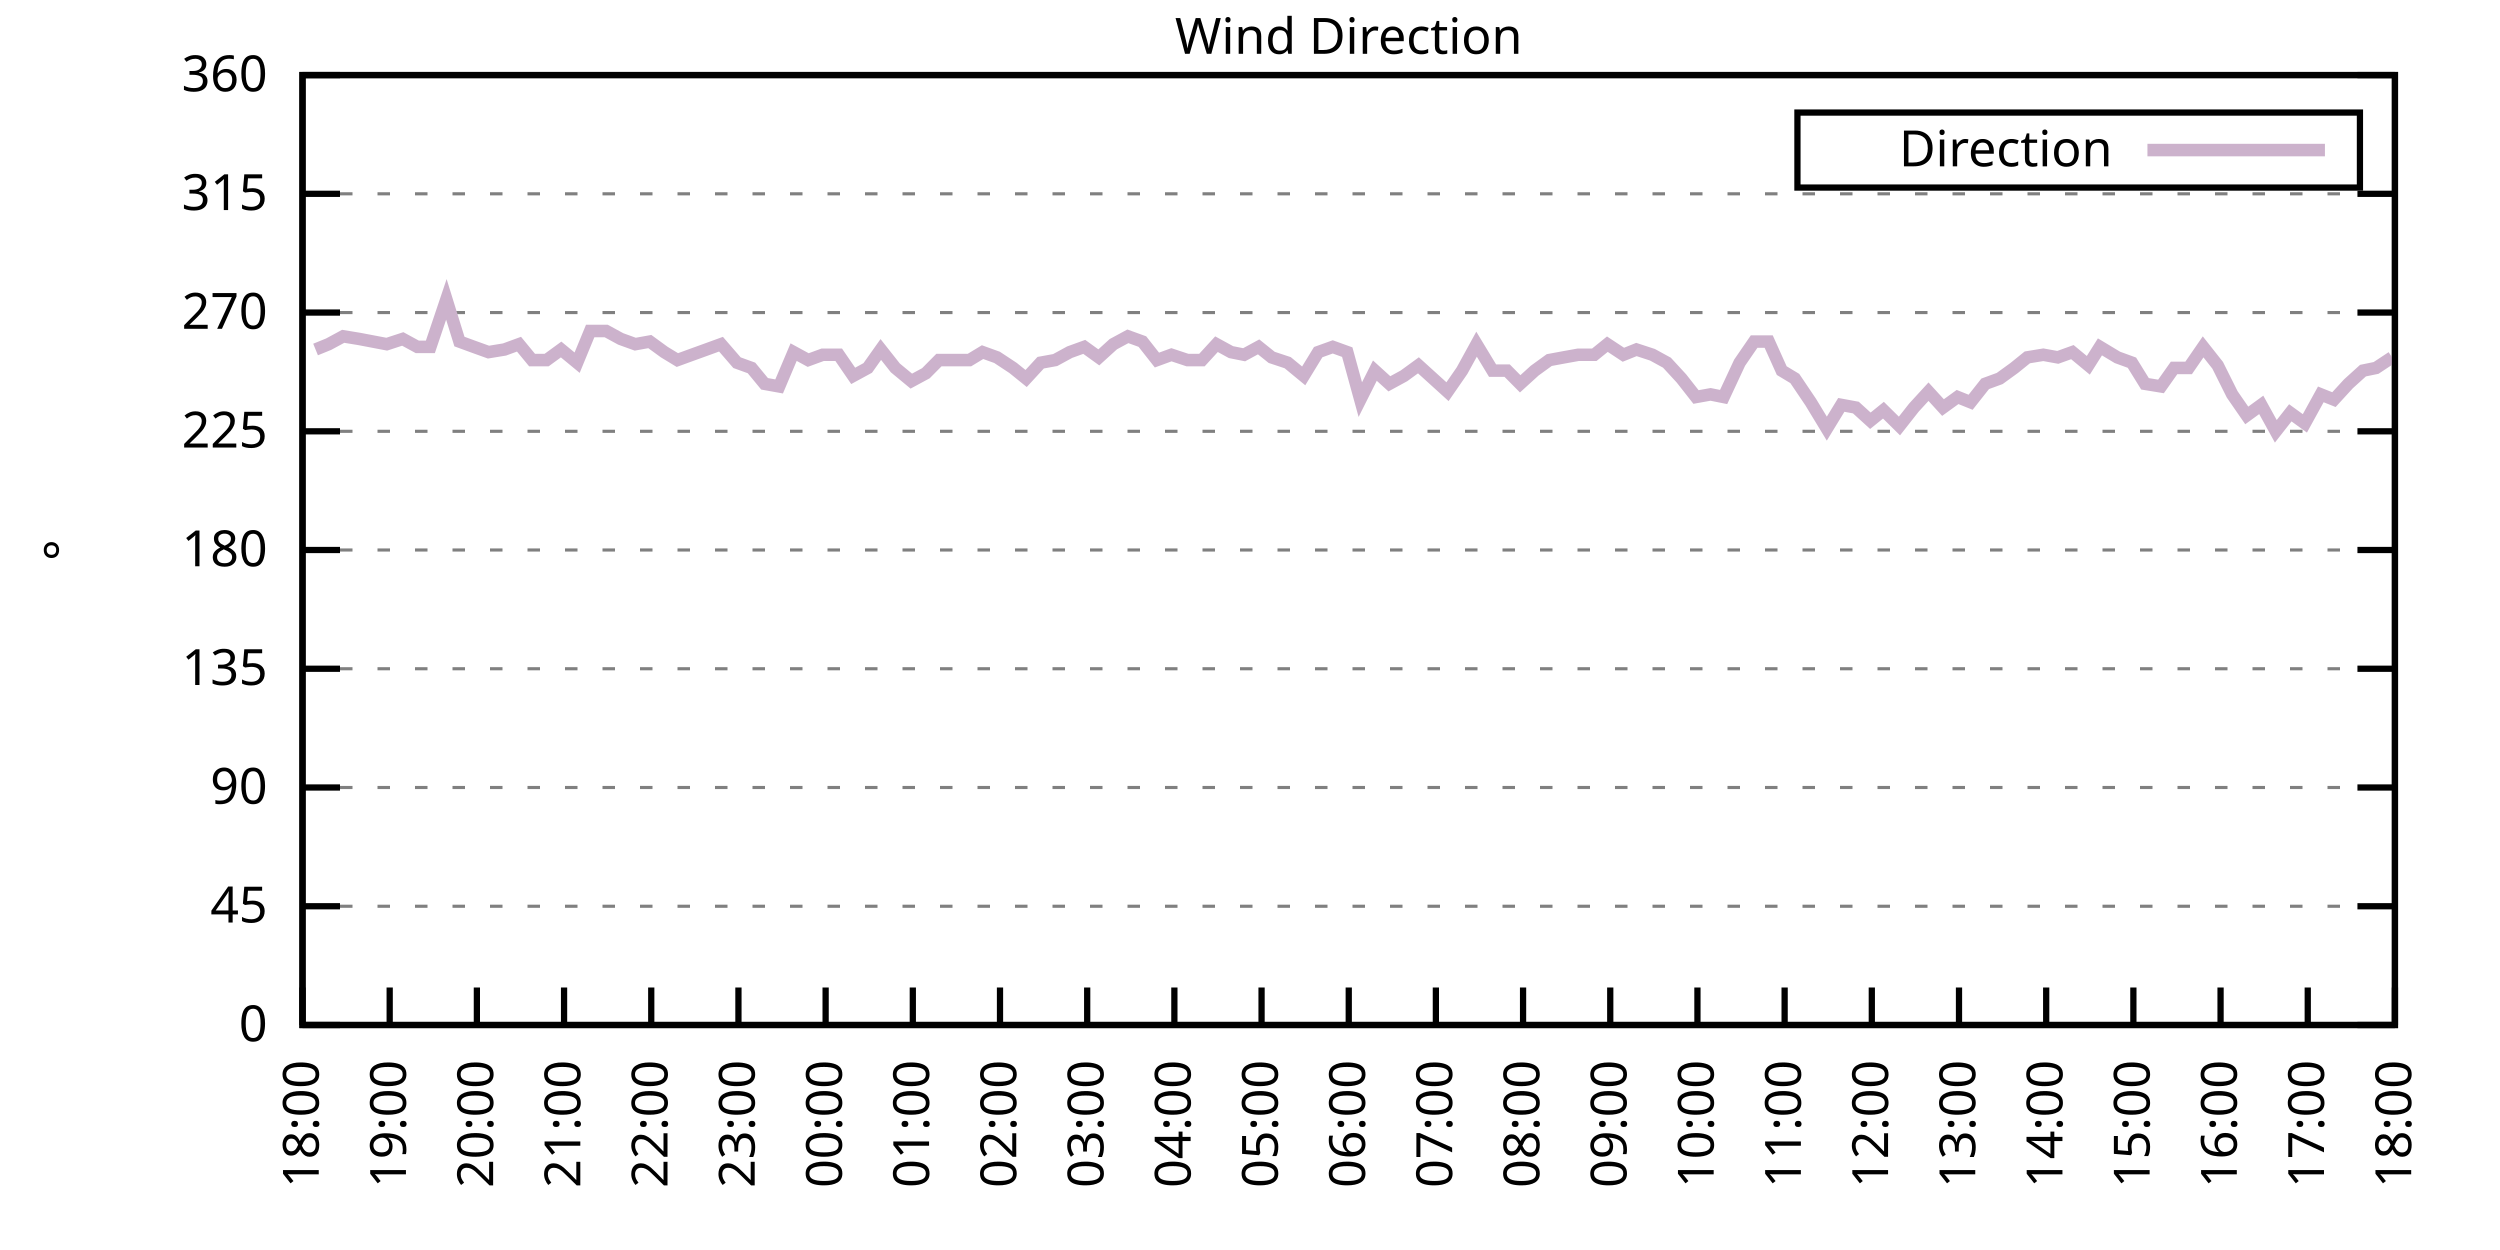
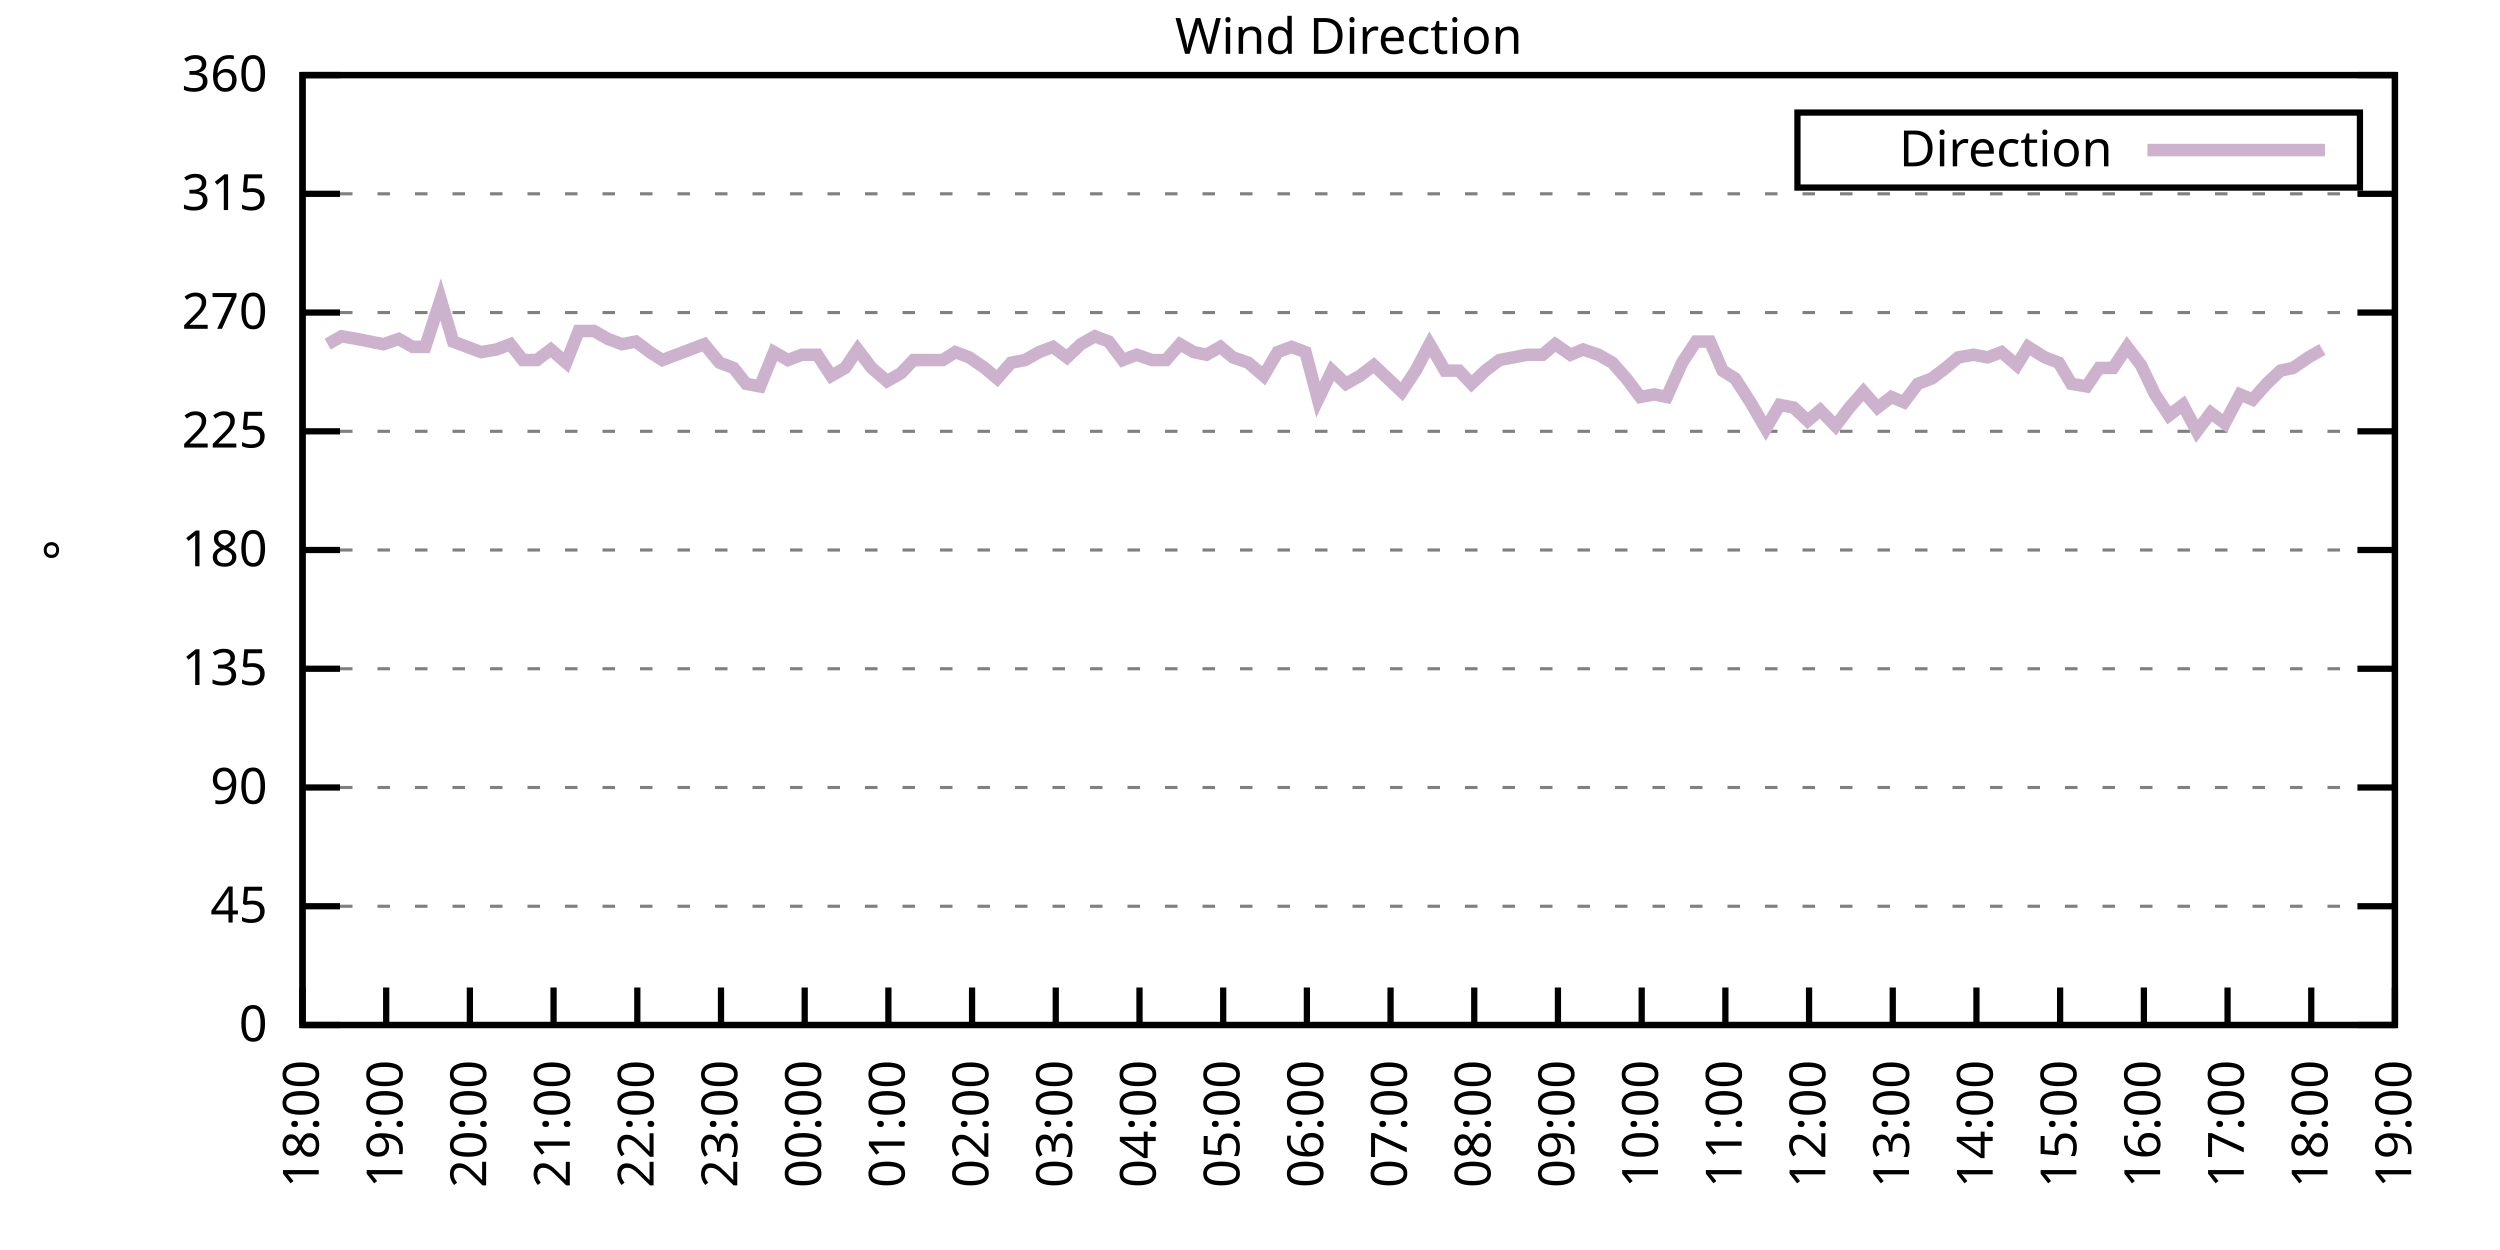
<svg xmlns="http://www.w3.org/2000/svg" xmlns:xlink="http://www.w3.org/1999/xlink" width="400" height="200" viewBox="0 0 400 200">
  <g id="gnuplot_canvas">
    <rect x="0" y="0" width="400" height="200" fill="none" />
    <defs>
      <circle id="gpDot" r="0.5" stroke-width="0.5" stroke="currentColor" />
      <path id="gpPt0" stroke-width="0.333" stroke="currentColor" d="M-1,0 h2 M0,-1 v2" />
      <path id="gpPt1" stroke-width="0.333" stroke="currentColor" d="M-1,-1 L1,1 M1,-1 L-1,1" />
      <path id="gpPt2" stroke-width="0.333" stroke="currentColor" d="M-1,0 L1,0 M0,-1 L0,1 M-1,-1 L1,1 M-1,1 L1,-1" />
      <rect id="gpPt3" stroke-width="0.333" stroke="currentColor" x="-1" y="-1" width="2" height="2" />
      <rect id="gpPt4" stroke-width="0.333" stroke="currentColor" fill="currentColor" x="-1" y="-1" width="2" height="2" />
      <circle id="gpPt5" stroke-width="0.333" stroke="currentColor" cx="0" cy="0" r="1" />
      <use xlink:href="#gpPt5" id="gpPt6" fill="currentColor" stroke="none" />
      <path id="gpPt7" stroke-width="0.333" stroke="currentColor" d="M0,-1.33 L-1.33,0.67 L1.33,0.67 z" />
      <use xlink:href="#gpPt7" id="gpPt8" fill="currentColor" stroke="none" />
      <use xlink:href="#gpPt7" id="gpPt9" stroke="currentColor" transform="rotate(180)" />
      <use xlink:href="#gpPt9" id="gpPt10" fill="currentColor" stroke="none" />
      <use xlink:href="#gpPt3" id="gpPt11" stroke="currentColor" transform="rotate(45)" />
      <use xlink:href="#gpPt11" id="gpPt12" fill="currentColor" stroke="none" />
      <path id="gpPt13" stroke-width="0.333" stroke="currentColor" d="M0,1.330 L1.265,0.411 L0.782,-1.067 L-0.782,-1.076 L-1.265,0.411 z" />
      <use xlink:href="#gpPt13" id="gpPt14" fill="currentColor" stroke="none" />
      <filter id="textbox" filterUnits="objectBoundingBox" x="0" y="0" height="1" width="1">
        <feFlood flood-color="white" flood-opacity="1" result="bgnd" />
        <feComposite in="SourceGraphic" in2="bgnd" operator="atop" />
      </filter>
      <filter id="greybox" filterUnits="objectBoundingBox" x="0" y="0" height="1" width="1">
        <feFlood flood-color="lightgrey" flood-opacity="1" result="grey" />
        <feComposite in="SourceGraphic" in2="grey" operator="atop" />
      </filter>
    </defs>
    <g fill="none" color="white" stroke="currentColor" stroke-width="1.00" stroke-linecap="butt" stroke-linejoin="miter">
</g>
    <g fill="none" color="black" stroke="currentColor" stroke-width="1.00" stroke-linecap="butt" stroke-linejoin="miter">
      <g stroke="none" shape-rendering="crispEdges">
        <polygon fill="rgb(255, 255, 255)" points="48.40,164.00 383.18,164.00 383.18,12.02 48.40,12.02 " />
      </g>
    </g>
    <g fill="none" color="black" stroke="currentColor" stroke-width="1.00" stroke-linecap="butt" stroke-linejoin="miter">
</g>
    <g fill="none" color="black" stroke="black" stroke-width="0.50" stroke-linecap="butt" stroke-linejoin="miter">
</g>
    <g fill="none" color="gray" stroke="currentColor" stroke-width="0.50" stroke-linecap="butt" stroke-linejoin="miter">
      <path stroke="gray" stroke-dasharray="2,4" class="gridline" d="M48.40,164.00 L383.19,164.00  " />
    </g>
    <g fill="none" color="gray" stroke="gray" stroke-width="1.00" stroke-linecap="butt" stroke-linejoin="miter">
</g>
    <g fill="none" color="black" stroke="currentColor" stroke-width="1.00" stroke-linecap="butt" stroke-linejoin="miter">
      <path stroke="black" d="M48.40,164.00 L54.40,164.00 M383.19,164.00 L377.19,164.00  " />
      <g transform="translate(42.80,166.60)" stroke="none" fill="black" font-family="Sans" font-size="8.00" text-anchor="end">
        <text>
          <tspan font-family="Sans"> 0</tspan>
        </text>
      </g>
    </g>
    <g fill="none" color="black" stroke="currentColor" stroke-width="1.00" stroke-linecap="butt" stroke-linejoin="miter">
</g>
    <g fill="none" color="black" stroke="black" stroke-width="0.50" stroke-linecap="butt" stroke-linejoin="miter">
</g>
    <g fill="none" color="gray" stroke="currentColor" stroke-width="0.50" stroke-linecap="butt" stroke-linejoin="miter">
      <path stroke="gray" stroke-dasharray="2,4" class="gridline" d="M48.40,145.00 L383.19,145.00  " />
    </g>
    <g fill="none" color="gray" stroke="gray" stroke-width="1.00" stroke-linecap="butt" stroke-linejoin="miter">
</g>
    <g fill="none" color="black" stroke="currentColor" stroke-width="1.00" stroke-linecap="butt" stroke-linejoin="miter">
      <path stroke="black" d="M48.40,145.00 L54.40,145.00 M383.19,145.00 L377.19,145.00  " />
      <g transform="translate(42.80,147.60)" stroke="none" fill="black" font-family="Sans" font-size="8.00" text-anchor="end">
        <text>
          <tspan font-family="Sans"> 45</tspan>
        </text>
      </g>
    </g>
    <g fill="none" color="black" stroke="currentColor" stroke-width="1.00" stroke-linecap="butt" stroke-linejoin="miter">
</g>
    <g fill="none" color="black" stroke="black" stroke-width="0.50" stroke-linecap="butt" stroke-linejoin="miter">
</g>
    <g fill="none" color="gray" stroke="currentColor" stroke-width="0.50" stroke-linecap="butt" stroke-linejoin="miter">
      <path stroke="gray" stroke-dasharray="2,4" class="gridline" d="M48.40,126.00 L383.19,126.00  " />
    </g>
    <g fill="none" color="gray" stroke="gray" stroke-width="1.00" stroke-linecap="butt" stroke-linejoin="miter">
</g>
    <g fill="none" color="black" stroke="currentColor" stroke-width="1.00" stroke-linecap="butt" stroke-linejoin="miter">
      <path stroke="black" d="M48.40,126.00 L54.40,126.00 M383.19,126.00 L377.19,126.00  " />
      <g transform="translate(42.80,128.60)" stroke="none" fill="black" font-family="Sans" font-size="8.00" text-anchor="end">
        <text>
          <tspan font-family="Sans"> 90</tspan>
        </text>
      </g>
    </g>
    <g fill="none" color="black" stroke="currentColor" stroke-width="1.00" stroke-linecap="butt" stroke-linejoin="miter">
</g>
    <g fill="none" color="black" stroke="black" stroke-width="0.50" stroke-linecap="butt" stroke-linejoin="miter">
</g>
    <g fill="none" color="gray" stroke="currentColor" stroke-width="0.50" stroke-linecap="butt" stroke-linejoin="miter">
      <path stroke="gray" stroke-dasharray="2,4" class="gridline" d="M48.40,107.00 L383.19,107.00  " />
    </g>
    <g fill="none" color="gray" stroke="gray" stroke-width="1.00" stroke-linecap="butt" stroke-linejoin="miter">
</g>
    <g fill="none" color="black" stroke="currentColor" stroke-width="1.00" stroke-linecap="butt" stroke-linejoin="miter">
      <path stroke="black" d="M48.40,107.00 L54.40,107.00 M383.19,107.00 L377.19,107.00  " />
      <g transform="translate(42.80,109.60)" stroke="none" fill="black" font-family="Sans" font-size="8.00" text-anchor="end">
        <text>
          <tspan font-family="Sans"> 135</tspan>
        </text>
      </g>
    </g>
    <g fill="none" color="black" stroke="currentColor" stroke-width="1.00" stroke-linecap="butt" stroke-linejoin="miter">
</g>
    <g fill="none" color="black" stroke="black" stroke-width="0.50" stroke-linecap="butt" stroke-linejoin="miter">
</g>
    <g fill="none" color="gray" stroke="currentColor" stroke-width="0.50" stroke-linecap="butt" stroke-linejoin="miter">
      <path stroke="gray" stroke-dasharray="2,4" class="gridline" d="M48.40,88.00 L383.19,88.00  " />
    </g>
    <g fill="none" color="gray" stroke="gray" stroke-width="1.00" stroke-linecap="butt" stroke-linejoin="miter">
</g>
    <g fill="none" color="black" stroke="currentColor" stroke-width="1.00" stroke-linecap="butt" stroke-linejoin="miter">
      <path stroke="black" d="M48.40,88.00 L54.40,88.00 M383.19,88.00 L377.19,88.00  " />
      <g transform="translate(42.80,90.60)" stroke="none" fill="black" font-family="Sans" font-size="8.00" text-anchor="end">
        <text>
          <tspan font-family="Sans"> 180</tspan>
        </text>
      </g>
    </g>
    <g fill="none" color="black" stroke="currentColor" stroke-width="1.00" stroke-linecap="butt" stroke-linejoin="miter">
</g>
    <g fill="none" color="black" stroke="black" stroke-width="0.50" stroke-linecap="butt" stroke-linejoin="miter">
</g>
    <g fill="none" color="gray" stroke="currentColor" stroke-width="0.50" stroke-linecap="butt" stroke-linejoin="miter">
      <path stroke="gray" stroke-dasharray="2,4" class="gridline" d="M48.40,69.01 L383.19,69.01  " />
    </g>
    <g fill="none" color="gray" stroke="gray" stroke-width="1.00" stroke-linecap="butt" stroke-linejoin="miter">
</g>
    <g fill="none" color="black" stroke="currentColor" stroke-width="1.00" stroke-linecap="butt" stroke-linejoin="miter">
      <path stroke="black" d="M48.40,69.01 L54.40,69.01 M383.19,69.01 L377.19,69.01  " />
      <g transform="translate(42.80,71.61)" stroke="none" fill="black" font-family="Sans" font-size="8.00" text-anchor="end">
        <text>
          <tspan font-family="Sans"> 225</tspan>
        </text>
      </g>
    </g>
    <g fill="none" color="black" stroke="currentColor" stroke-width="1.00" stroke-linecap="butt" stroke-linejoin="miter">
</g>
    <g fill="none" color="black" stroke="black" stroke-width="0.50" stroke-linecap="butt" stroke-linejoin="miter">
</g>
    <g fill="none" color="gray" stroke="currentColor" stroke-width="0.50" stroke-linecap="butt" stroke-linejoin="miter">
      <path stroke="gray" stroke-dasharray="2,4" class="gridline" d="M48.40,50.01 L383.19,50.01  " />
    </g>
    <g fill="none" color="gray" stroke="gray" stroke-width="1.00" stroke-linecap="butt" stroke-linejoin="miter">
</g>
    <g fill="none" color="black" stroke="currentColor" stroke-width="1.00" stroke-linecap="butt" stroke-linejoin="miter">
      <path stroke="black" d="M48.40,50.01 L54.40,50.01 M383.19,50.01 L377.19,50.01  " />
      <g transform="translate(42.80,52.61)" stroke="none" fill="black" font-family="Sans" font-size="8.00" text-anchor="end">
        <text>
          <tspan font-family="Sans"> 270</tspan>
        </text>
      </g>
    </g>
    <g fill="none" color="black" stroke="currentColor" stroke-width="1.00" stroke-linecap="butt" stroke-linejoin="miter">
</g>
    <g fill="none" color="black" stroke="black" stroke-width="0.50" stroke-linecap="butt" stroke-linejoin="miter">
</g>
    <g fill="none" color="gray" stroke="currentColor" stroke-width="0.50" stroke-linecap="butt" stroke-linejoin="miter">
      <path stroke="gray" stroke-dasharray="2,4" class="gridline" d="M48.40,31.01 L383.19,31.01  " />
    </g>
    <g fill="none" color="gray" stroke="gray" stroke-width="1.00" stroke-linecap="butt" stroke-linejoin="miter">
</g>
    <g fill="none" color="black" stroke="currentColor" stroke-width="1.00" stroke-linecap="butt" stroke-linejoin="miter">
      <path stroke="black" d="M48.40,31.01 L54.40,31.01 M383.19,31.01 L377.19,31.01  " />
      <g transform="translate(42.80,33.61)" stroke="none" fill="black" font-family="Sans" font-size="8.00" text-anchor="end">
        <text>
          <tspan font-family="Sans"> 315</tspan>
        </text>
      </g>
    </g>
    <g fill="none" color="black" stroke="currentColor" stroke-width="1.00" stroke-linecap="butt" stroke-linejoin="miter">
</g>
    <g fill="none" color="black" stroke="black" stroke-width="0.50" stroke-linecap="butt" stroke-linejoin="miter">
</g>
    <g fill="none" color="gray" stroke="currentColor" stroke-width="0.50" stroke-linecap="butt" stroke-linejoin="miter">
      <path stroke="gray" stroke-dasharray="2,4" class="gridline" d="M48.40,12.01 L383.19,12.01  " />
    </g>
    <g fill="none" color="gray" stroke="gray" stroke-width="1.00" stroke-linecap="butt" stroke-linejoin="miter">
</g>
    <g fill="none" color="black" stroke="currentColor" stroke-width="1.00" stroke-linecap="butt" stroke-linejoin="miter">
      <path stroke="black" d="M48.40,12.01 L54.40,12.01 M383.19,12.01 L377.19,12.01  " />
      <g transform="translate(42.80,14.61)" stroke="none" fill="black" font-family="Sans" font-size="8.00" text-anchor="end">
        <text>
          <tspan font-family="Sans"> 360</tspan>
        </text>
      </g>
    </g>
    <g fill="none" color="black" stroke="currentColor" stroke-width="1.00" stroke-linecap="butt" stroke-linejoin="miter">
      <path stroke="black" d="M48.40,164.00 L48.40,158.00  " />
      <g transform="translate(51.00,169.60) rotate(270.00)" stroke="none" fill="black" font-family="Sans" font-size="8.00" text-anchor="end">
        <text>
          <tspan font-family="Sans">18:00</tspan>
        </text>
      </g>
    </g>
    <g fill="none" color="black" stroke="currentColor" stroke-width="1.00" stroke-linecap="butt" stroke-linejoin="miter">
-       <path stroke="black" d="M62.35,164.00 L62.35,158.00  " />
-       <g transform="translate(64.95,169.60) rotate(270.00)" stroke="none" fill="black" font-family="Sans" font-size="8.00" text-anchor="end">
+       <path stroke="black" d="M61.79,164.00 L61.79,158.00  " />
+       <g transform="translate(64.39,169.60) rotate(270.00)" stroke="none" fill="black" font-family="Sans" font-size="8.00" text-anchor="end">
        <text>
          <tspan font-family="Sans">19:00</tspan>
        </text>
      </g>
    </g>
    <g fill="none" color="black" stroke="currentColor" stroke-width="1.00" stroke-linecap="butt" stroke-linejoin="miter">
-       <path stroke="black" d="M76.30,164.00 L76.30,158.00  " />
-       <g transform="translate(78.90,169.60) rotate(270.00)" stroke="none" fill="black" font-family="Sans" font-size="8.00" text-anchor="end">
+       <path stroke="black" d="M75.18,164.00 L75.18,158.00  " />
+       <g transform="translate(77.78,169.60) rotate(270.00)" stroke="none" fill="black" font-family="Sans" font-size="8.00" text-anchor="end">
        <text>
          <tspan font-family="Sans">20:00</tspan>
        </text>
      </g>
    </g>
    <g fill="none" color="black" stroke="currentColor" stroke-width="1.00" stroke-linecap="butt" stroke-linejoin="miter">
-       <path stroke="black" d="M90.25,164.00 L90.25,158.00  " />
-       <g transform="translate(92.85,169.60) rotate(270.00)" stroke="none" fill="black" font-family="Sans" font-size="8.00" text-anchor="end">
+       <path stroke="black" d="M88.57,164.00 L88.57,158.00  " />
+       <g transform="translate(91.17,169.60) rotate(270.00)" stroke="none" fill="black" font-family="Sans" font-size="8.00" text-anchor="end">
        <text>
          <tspan font-family="Sans">21:00</tspan>
        </text>
      </g>
    </g>
    <g fill="none" color="black" stroke="currentColor" stroke-width="1.00" stroke-linecap="butt" stroke-linejoin="miter">
-       <path stroke="black" d="M104.20,164.00 L104.20,158.00  " />
-       <g transform="translate(106.80,169.60) rotate(270.00)" stroke="none" fill="black" font-family="Sans" font-size="8.00" text-anchor="end">
+       <path stroke="black" d="M101.97,164.00 L101.97,158.00  " />
+       <g transform="translate(104.57,169.60) rotate(270.00)" stroke="none" fill="black" font-family="Sans" font-size="8.00" text-anchor="end">
        <text>
          <tspan font-family="Sans">22:00</tspan>
        </text>
      </g>
    </g>
    <g fill="none" color="black" stroke="currentColor" stroke-width="1.00" stroke-linecap="butt" stroke-linejoin="miter">
-       <path stroke="black" d="M118.15,164.00 L118.15,158.00  " />
-       <g transform="translate(120.75,169.60) rotate(270.00)" stroke="none" fill="black" font-family="Sans" font-size="8.00" text-anchor="end">
+       <path stroke="black" d="M115.36,164.00 L115.36,158.00  " />
+       <g transform="translate(117.96,169.60) rotate(270.00)" stroke="none" fill="black" font-family="Sans" font-size="8.00" text-anchor="end">
        <text>
          <tspan font-family="Sans">23:00</tspan>
        </text>
      </g>
    </g>
    <g fill="none" color="black" stroke="currentColor" stroke-width="1.00" stroke-linecap="butt" stroke-linejoin="miter">
-       <path stroke="black" d="M132.10,164.00 L132.10,158.00  " />
-       <g transform="translate(134.70,169.60) rotate(270.00)" stroke="none" fill="black" font-family="Sans" font-size="8.00" text-anchor="end">
+       <path stroke="black" d="M128.75,164.00 L128.75,158.00  " />
+       <g transform="translate(131.35,169.60) rotate(270.00)" stroke="none" fill="black" font-family="Sans" font-size="8.00" text-anchor="end">
        <text>
          <tspan font-family="Sans">00:00</tspan>
        </text>
      </g>
    </g>
    <g fill="none" color="black" stroke="currentColor" stroke-width="1.00" stroke-linecap="butt" stroke-linejoin="miter">
-       <path stroke="black" d="M146.05,164.00 L146.05,158.00  " />
-       <g transform="translate(148.65,169.60) rotate(270.00)" stroke="none" fill="black" font-family="Sans" font-size="8.00" text-anchor="end">
+       <path stroke="black" d="M142.14,164.00 L142.14,158.00  " />
+       <g transform="translate(144.74,169.60) rotate(270.00)" stroke="none" fill="black" font-family="Sans" font-size="8.00" text-anchor="end">
        <text>
          <tspan font-family="Sans">01:00</tspan>
        </text>
      </g>
    </g>
    <g fill="none" color="black" stroke="currentColor" stroke-width="1.00" stroke-linecap="butt" stroke-linejoin="miter">
-       <path stroke="black" d="M160.00,164.00 L160.00,158.00  " />
-       <g transform="translate(162.60,169.60) rotate(270.00)" stroke="none" fill="black" font-family="Sans" font-size="8.00" text-anchor="end">
+       <path stroke="black" d="M155.53,164.00 L155.53,158.00  " />
+       <g transform="translate(158.13,169.60) rotate(270.00)" stroke="none" fill="black" font-family="Sans" font-size="8.00" text-anchor="end">
        <text>
          <tspan font-family="Sans">02:00</tspan>
        </text>
      </g>
    </g>
    <g fill="none" color="black" stroke="currentColor" stroke-width="1.00" stroke-linecap="butt" stroke-linejoin="miter">
-       <path stroke="black" d="M173.95,164.00 L173.95,158.00  " />
-       <g transform="translate(176.55,169.60) rotate(270.00)" stroke="none" fill="black" font-family="Sans" font-size="8.00" text-anchor="end">
+       <path stroke="black" d="M168.92,164.00 L168.92,158.00  " />
+       <g transform="translate(171.52,169.60) rotate(270.00)" stroke="none" fill="black" font-family="Sans" font-size="8.00" text-anchor="end">
        <text>
          <tspan font-family="Sans">03:00</tspan>
        </text>
      </g>
    </g>
    <g fill="none" color="black" stroke="currentColor" stroke-width="1.00" stroke-linecap="butt" stroke-linejoin="miter">
-       <path stroke="black" d="M187.90,164.00 L187.90,158.00  " />
-       <g transform="translate(190.50,169.60) rotate(270.00)" stroke="none" fill="black" font-family="Sans" font-size="8.00" text-anchor="end">
+       <path stroke="black" d="M182.32,164.00 L182.32,158.00  " />
+       <g transform="translate(184.92,169.60) rotate(270.00)" stroke="none" fill="black" font-family="Sans" font-size="8.00" text-anchor="end">
        <text>
          <tspan font-family="Sans">04:00</tspan>
        </text>
      </g>
    </g>
    <g fill="none" color="black" stroke="currentColor" stroke-width="1.00" stroke-linecap="butt" stroke-linejoin="miter">
-       <path stroke="black" d="M201.85,164.00 L201.85,158.00  " />
-       <g transform="translate(204.45,169.60) rotate(270.00)" stroke="none" fill="black" font-family="Sans" font-size="8.00" text-anchor="end">
+       <path stroke="black" d="M195.71,164.00 L195.71,158.00  " />
+       <g transform="translate(198.31,169.60) rotate(270.00)" stroke="none" fill="black" font-family="Sans" font-size="8.00" text-anchor="end">
        <text>
          <tspan font-family="Sans">05:00</tspan>
        </text>
      </g>
    </g>
    <g fill="none" color="black" stroke="currentColor" stroke-width="1.00" stroke-linecap="butt" stroke-linejoin="miter">
-       <path stroke="black" d="M215.80,164.00 L215.80,158.00  " />
-       <g transform="translate(218.40,169.60) rotate(270.00)" stroke="none" fill="black" font-family="Sans" font-size="8.00" text-anchor="end">
+       <path stroke="black" d="M209.10,164.00 L209.10,158.00  " />
+       <g transform="translate(211.70,169.60) rotate(270.00)" stroke="none" fill="black" font-family="Sans" font-size="8.00" text-anchor="end">
        <text>
          <tspan font-family="Sans">06:00</tspan>
        </text>
      </g>
    </g>
    <g fill="none" color="black" stroke="currentColor" stroke-width="1.00" stroke-linecap="butt" stroke-linejoin="miter">
-       <path stroke="black" d="M229.74,164.00 L229.74,158.00  " />
-       <g transform="translate(232.34,169.60) rotate(270.00)" stroke="none" fill="black" font-family="Sans" font-size="8.00" text-anchor="end">
+       <path stroke="black" d="M222.49,164.00 L222.49,158.00  " />
+       <g transform="translate(225.09,169.60) rotate(270.00)" stroke="none" fill="black" font-family="Sans" font-size="8.00" text-anchor="end">
        <text>
          <tspan font-family="Sans">07:00</tspan>
        </text>
      </g>
    </g>
    <g fill="none" color="black" stroke="currentColor" stroke-width="1.00" stroke-linecap="butt" stroke-linejoin="miter">
-       <path stroke="black" d="M243.69,164.00 L243.69,158.00  " />
-       <g transform="translate(246.29,169.60) rotate(270.00)" stroke="none" fill="black" font-family="Sans" font-size="8.00" text-anchor="end">
+       <path stroke="black" d="M235.88,164.00 L235.88,158.00  " />
+       <g transform="translate(238.48,169.60) rotate(270.00)" stroke="none" fill="black" font-family="Sans" font-size="8.00" text-anchor="end">
        <text>
          <tspan font-family="Sans">08:00</tspan>
        </text>
      </g>
    </g>
    <g fill="none" color="black" stroke="currentColor" stroke-width="1.00" stroke-linecap="butt" stroke-linejoin="miter">
-       <path stroke="black" d="M257.64,164.00 L257.64,158.00  " />
-       <g transform="translate(260.24,169.60) rotate(270.00)" stroke="none" fill="black" font-family="Sans" font-size="8.00" text-anchor="end">
+       <path stroke="black" d="M249.27,164.00 L249.27,158.00  " />
+       <g transform="translate(251.87,169.60) rotate(270.00)" stroke="none" fill="black" font-family="Sans" font-size="8.00" text-anchor="end">
        <text>
          <tspan font-family="Sans">09:00</tspan>
        </text>
      </g>
    </g>
    <g fill="none" color="black" stroke="currentColor" stroke-width="1.00" stroke-linecap="butt" stroke-linejoin="miter">
-       <path stroke="black" d="M271.59,164.00 L271.59,158.00  " />
-       <g transform="translate(274.19,169.60) rotate(270.00)" stroke="none" fill="black" font-family="Sans" font-size="8.00" text-anchor="end">
+       <path stroke="black" d="M262.67,164.00 L262.67,158.00  " />
+       <g transform="translate(265.27,169.60) rotate(270.00)" stroke="none" fill="black" font-family="Sans" font-size="8.00" text-anchor="end">
        <text>
          <tspan font-family="Sans">10:00</tspan>
        </text>
      </g>
    </g>
    <g fill="none" color="black" stroke="currentColor" stroke-width="1.00" stroke-linecap="butt" stroke-linejoin="miter">
-       <path stroke="black" d="M285.54,164.00 L285.54,158.00  " />
-       <g transform="translate(288.14,169.60) rotate(270.00)" stroke="none" fill="black" font-family="Sans" font-size="8.00" text-anchor="end">
+       <path stroke="black" d="M276.06,164.00 L276.06,158.00  " />
+       <g transform="translate(278.66,169.60) rotate(270.00)" stroke="none" fill="black" font-family="Sans" font-size="8.00" text-anchor="end">
        <text>
          <tspan font-family="Sans">11:00</tspan>
        </text>
      </g>
    </g>
    <g fill="none" color="black" stroke="currentColor" stroke-width="1.00" stroke-linecap="butt" stroke-linejoin="miter">
-       <path stroke="black" d="M299.49,164.00 L299.49,158.00  " />
-       <g transform="translate(302.09,169.60) rotate(270.00)" stroke="none" fill="black" font-family="Sans" font-size="8.00" text-anchor="end">
+       <path stroke="black" d="M289.45,164.00 L289.45,158.00  " />
+       <g transform="translate(292.05,169.60) rotate(270.00)" stroke="none" fill="black" font-family="Sans" font-size="8.00" text-anchor="end">
        <text>
          <tspan font-family="Sans">12:00</tspan>
        </text>
      </g>
    </g>
    <g fill="none" color="black" stroke="currentColor" stroke-width="1.00" stroke-linecap="butt" stroke-linejoin="miter">
-       <path stroke="black" d="M313.44,164.00 L313.44,158.00  " />
-       <g transform="translate(316.04,169.60) rotate(270.00)" stroke="none" fill="black" font-family="Sans" font-size="8.00" text-anchor="end">
+       <path stroke="black" d="M302.84,164.00 L302.84,158.00  " />
+       <g transform="translate(305.44,169.60) rotate(270.00)" stroke="none" fill="black" font-family="Sans" font-size="8.00" text-anchor="end">
        <text>
          <tspan font-family="Sans">13:00</tspan>
        </text>
      </g>
    </g>
    <g fill="none" color="black" stroke="currentColor" stroke-width="1.00" stroke-linecap="butt" stroke-linejoin="miter">
-       <path stroke="black" d="M327.39,164.00 L327.39,158.00  " />
-       <g transform="translate(329.99,169.60) rotate(270.00)" stroke="none" fill="black" font-family="Sans" font-size="8.00" text-anchor="end">
+       <path stroke="black" d="M316.23,164.00 L316.23,158.00  " />
+       <g transform="translate(318.83,169.60) rotate(270.00)" stroke="none" fill="black" font-family="Sans" font-size="8.00" text-anchor="end">
        <text>
          <tspan font-family="Sans">14:00</tspan>
        </text>
      </g>
    </g>
    <g fill="none" color="black" stroke="currentColor" stroke-width="1.00" stroke-linecap="butt" stroke-linejoin="miter">
-       <path stroke="black" d="M341.34,164.00 L341.34,158.00  " />
-       <g transform="translate(343.94,169.60) rotate(270.00)" stroke="none" fill="black" font-family="Sans" font-size="8.00" text-anchor="end">
+       <path stroke="black" d="M329.62,164.00 L329.62,158.00  " />
+       <g transform="translate(332.22,169.60) rotate(270.00)" stroke="none" fill="black" font-family="Sans" font-size="8.00" text-anchor="end">
        <text>
          <tspan font-family="Sans">15:00</tspan>
        </text>
      </g>
    </g>
    <g fill="none" color="black" stroke="currentColor" stroke-width="1.00" stroke-linecap="butt" stroke-linejoin="miter">
-       <path stroke="black" d="M355.29,164.00 L355.29,158.00  " />
-       <g transform="translate(357.89,169.60) rotate(270.00)" stroke="none" fill="black" font-family="Sans" font-size="8.00" text-anchor="end">
+       <path stroke="black" d="M343.02,164.00 L343.02,158.00  " />
+       <g transform="translate(345.62,169.60) rotate(270.00)" stroke="none" fill="black" font-family="Sans" font-size="8.00" text-anchor="end">
        <text>
          <tspan font-family="Sans">16:00</tspan>
        </text>
      </g>
    </g>
    <g fill="none" color="black" stroke="currentColor" stroke-width="1.00" stroke-linecap="butt" stroke-linejoin="miter">
-       <path stroke="black" d="M369.24,164.00 L369.24,158.00  " />
-       <g transform="translate(371.84,169.60) rotate(270.00)" stroke="none" fill="black" font-family="Sans" font-size="8.00" text-anchor="end">
+       <path stroke="black" d="M356.41,164.00 L356.41,158.00  " />
+       <g transform="translate(359.01,169.60) rotate(270.00)" stroke="none" fill="black" font-family="Sans" font-size="8.00" text-anchor="end">
        <text>
          <tspan font-family="Sans">17:00</tspan>
+         </text>
+       </g>
+     </g>
+     <g fill="none" color="black" stroke="currentColor" stroke-width="1.00" stroke-linecap="butt" stroke-linejoin="miter">
+       <path stroke="black" d="M369.80,164.00 L369.80,158.00  " />
+       <g transform="translate(372.40,169.60) rotate(270.00)" stroke="none" fill="black" font-family="Sans" font-size="8.00" text-anchor="end">
+         <text>
+           <tspan font-family="Sans">18:00</tspan>
        </text>
      </g>
    </g>
    <g fill="none" color="black" stroke="currentColor" stroke-width="1.00" stroke-linecap="butt" stroke-linejoin="miter">
      <path stroke="black" d="M383.19,164.00 L383.19,158.00  " />
      <g transform="translate(385.79,169.60) rotate(270.00)" stroke="none" fill="black" font-family="Sans" font-size="8.00" text-anchor="end">
        <text>
-           <tspan font-family="Sans">18:00</tspan>
+           <tspan font-family="Sans">19:00</tspan>
        </text>
      </g>
    </g>
    <g fill="none" color="black" stroke="currentColor" stroke-width="1.00" stroke-linecap="butt" stroke-linejoin="miter">
</g>
    <g fill="none" color="black" stroke="currentColor" stroke-width="1.00" stroke-linecap="butt" stroke-linejoin="miter">
      <path stroke="black" d="M48.40,12.01 L48.40,164.00 L383.19,164.00 L383.19,12.01 L48.40,12.01 Z  " />
    </g>
    <g fill="none" color="black" stroke="currentColor" stroke-width="1.00" stroke-linecap="butt" stroke-linejoin="miter">
</g>
    <g fill="none" color="black" stroke="currentColor" stroke-width="1.00" stroke-linecap="butt" stroke-linejoin="miter">
      <path stroke="black" d="M287.59,30.01 L287.59,18.01 L377.59,18.01 L377.59,30.01 L287.59,30.01 Z  " />
    </g>
    <g id="Wind_direction_plot_1">
      <g fill="none" color="white" stroke="black" stroke-width="2.00" stroke-linecap="butt" stroke-linejoin="miter">
</g>
      <g fill="none" color="black" stroke="currentColor" stroke-width="2.00" stroke-linecap="butt" stroke-linejoin="miter">
        <g transform="translate(337.99,26.61)" stroke="none" fill="black" font-family="Sans" font-size="8.00" text-anchor="end">
          <text>
            <tspan font-family="Sans">Direction</tspan>
          </text>
        </g>
      </g>
      <g fill="none" color="black" stroke="currentColor" stroke-width="2.00" stroke-linecap="butt" stroke-linejoin="miter">
-         <path stroke="rgb(204, 178, 204)" d="M343.59,24.01 L371.99,24.01 M50.49,55.92 L52.58,55.07 L54.91,53.81 L57.47,54.23 L61.88,55.07 L64.44,54.23   L66.77,55.50 L68.86,55.50 L71.42,47.90 L73.51,54.65 L75.83,55.50 L78.16,56.34 L80.72,55.92 L83.04,55.07   L85.13,57.61 L87.46,57.61 L89.78,55.92 L92.34,58.03 L94.43,52.96 L96.99,52.96 L99.32,54.23 L101.64,55.07   L103.97,54.65 L106.29,56.34 L108.38,57.61 L110.71,56.76 L113.03,55.92 L115.36,55.07 L117.92,58.03 L120.24,58.87   L122.33,61.41 L124.66,61.83 L126.98,56.34 L129.31,57.61 L131.63,56.76 L134.19,56.76 L136.51,60.14 L138.84,58.87   L140.93,55.92 L143.26,58.87 L145.81,60.98 L148.14,59.72 L150.23,57.61 L152.56,57.61 L155.11,57.61 L157.21,56.34   L159.53,57.18 L162.09,58.87 L164.18,60.56 L166.51,58.03 L168.83,57.61 L171.16,56.34 L173.48,55.50 L175.81,57.18   L178.13,55.07 L180.46,53.81 L182.78,54.65 L185.11,57.61 L187.43,56.76 L189.99,57.61 L192.31,57.61 L194.64,55.07   L196.96,56.34 L199.06,56.76 L201.38,55.50 L203.47,57.18 L206.03,58.03 L208.59,60.14 L210.91,56.34 L213.24,55.50   L215.56,56.34 L217.65,63.94 L219.98,59.30 L222.30,61.41 L224.63,60.14 L226.95,58.45 L231.60,62.67 L233.93,59.30   L236.25,55.07 L238.81,59.30 L241.14,59.30 L243.23,61.41 L245.55,59.30 L247.88,57.61 L250.20,57.18 L252.53,56.76   L255.09,56.76 L257.18,55.07 L259.74,56.76 L261.83,55.92 L264.39,56.76 L266.71,58.03 L269.04,60.56 L271.36,63.52   L273.69,63.10 L275.78,63.52 L278.34,58.03 L280.66,54.65 L282.99,54.65 L285.08,59.30 L287.17,60.56 L289.73,64.36   L292.29,68.58 L294.61,64.78 L296.94,65.21 L299.26,67.32 L301.35,65.63 L303.91,68.16 L306.23,65.21 L308.56,62.67   L310.88,65.21 L313.21,63.52 L315.30,64.36 L317.63,61.41 L319.95,60.56 L322.28,58.87 L324.37,57.18 L326.93,56.76   L329.25,57.18 L331.58,56.34 L334.13,58.45 L335.99,55.50 L338.78,57.18 L341.11,58.03 L343.20,61.41 L345.76,61.83   L347.85,58.87 L350.18,58.87 L352.50,55.50 L354.83,58.45 L357.15,63.10 L359.48,66.47 L361.80,64.78 L364.13,69.01   L366.45,66.05 L368.78,67.74 L371.33,63.10 L373.43,63.94 L375.75,61.41 L378.08,59.30 L380.17,58.87 L382.73,57.18    " />
+         <path stroke="rgb(204, 178, 204)" d="M343.59,24.01 L371.99,24.01 M52.42,55.07 L54.65,53.81 L57.10,54.23 L61.35,55.07 L63.80,54.23 L66.03,55.50   L68.04,55.50 L70.50,47.90 L72.50,54.65 L74.74,55.50 L76.97,56.34 L79.42,55.92 L81.66,55.07 L83.66,57.61   L85.90,57.61 L88.13,55.92 L90.58,58.03 L92.59,52.96 L95.05,52.96 L97.28,54.23 L99.51,55.07 L101.74,54.65   L103.98,56.34 L105.98,57.61 L108.22,56.76 L110.45,55.92 L112.68,55.07 L115.13,58.03 L117.37,58.87 L119.38,61.41   L121.61,61.83 L123.84,56.34 L126.07,57.61 L128.30,56.76 L130.76,56.76 L132.99,60.14 L135.22,58.87 L137.23,55.92   L139.46,58.87 L141.92,60.98 L144.15,59.72 L146.16,57.61 L148.39,57.61 L150.85,57.61 L152.85,56.34 L155.09,57.18   L157.54,58.87 L159.55,60.56 L161.78,58.03 L164.01,57.61 L166.25,56.34 L168.48,55.50 L170.71,57.18 L172.94,55.07   L175.17,53.81 L177.41,54.65 L179.64,57.61 L181.87,56.76 L184.32,57.61 L186.56,57.61 L188.79,55.07 L191.02,56.34   L193.03,56.76 L195.26,55.50 L197.27,57.18 L199.73,58.03 L202.18,60.14 L204.41,56.34 L206.64,55.50 L208.88,56.34   L210.88,63.94 L213.12,59.30 L215.35,61.41 L217.58,60.14 L219.81,58.45 L224.28,62.67 L226.51,59.30 L228.74,55.07   L231.20,59.30 L233.43,59.30 L235.44,61.41 L237.67,59.30 L239.90,57.61 L242.13,57.18 L244.36,56.76 L246.82,56.76   L248.83,55.07 L251.28,56.76 L253.29,55.92 L255.75,56.76 L257.98,58.03 L260.21,60.56 L262.44,63.52 L264.67,63.10   L266.68,63.52 L269.14,58.03 L271.37,54.65 L273.60,54.65 L275.61,59.30 L277.62,60.56 L280.07,64.36 L282.53,68.58   L284.76,64.78 L286.99,65.21 L289.23,67.32 L291.23,65.63 L293.69,68.16 L295.92,65.21 L298.15,62.67 L300.39,65.21   L302.62,63.52 L304.63,64.36 L306.86,61.41 L309.09,60.56 L311.32,58.87 L313.33,57.18 L315.79,56.76 L318.02,57.18   L320.25,56.34 L322.70,58.45 L324.49,55.50 L327.17,57.18 L329.40,58.03 L331.41,61.41 L333.86,61.83 L335.87,58.87   L338.10,58.87 L340.34,55.50 L342.57,58.45 L344.80,63.10 L347.03,66.47 L349.26,64.78 L351.50,69.01 L353.73,66.05   L355.96,67.74 L358.42,63.10 L360.42,63.94 L362.66,61.41 L364.89,59.30 L366.90,58.87 L369.35,57.18 L371.58,55.92    " />
      </g>
    </g>
    <g fill="none" color="black" stroke="currentColor" stroke-width="2.00" stroke-linecap="butt" stroke-linejoin="miter">
</g>
    <g fill="none" color="black" stroke="black" stroke-width="1.00" stroke-linecap="butt" stroke-linejoin="miter">
</g>
    <g fill="none" color="black" stroke="currentColor" stroke-width="1.00" stroke-linecap="butt" stroke-linejoin="miter">
      <path stroke="black" d="M48.40,12.01 L48.40,164.00 L383.19,164.00 L383.19,12.01 L48.40,12.01 Z  " />
      <g transform="translate(12.80,88.01) rotate(270.00)" stroke="none" fill="black" font-family="Sans" font-size="8.00" text-anchor="middle">
        <text>
          <tspan font-family="Sans">°</tspan>
        </text>
      </g>
    </g>
    <g fill="none" color="black" stroke="currentColor" stroke-width="1.00" stroke-linecap="butt" stroke-linejoin="miter">
</g>
    <g fill="none" color="black" stroke="currentColor" stroke-width="1.00" stroke-linecap="butt" stroke-linejoin="miter">
      <g transform="translate(215.79,8.61)" stroke="none" fill="black" font-family="Sans" font-size="8.00" text-anchor="middle">
        <text>
          <tspan font-family="Sans">Wind Direction</tspan>
        </text>
      </g>
    </g>
    <g fill="none" color="black" stroke="currentColor" stroke-width="1.00" stroke-linecap="butt" stroke-linejoin="miter">
</g>
  </g>
</svg>
